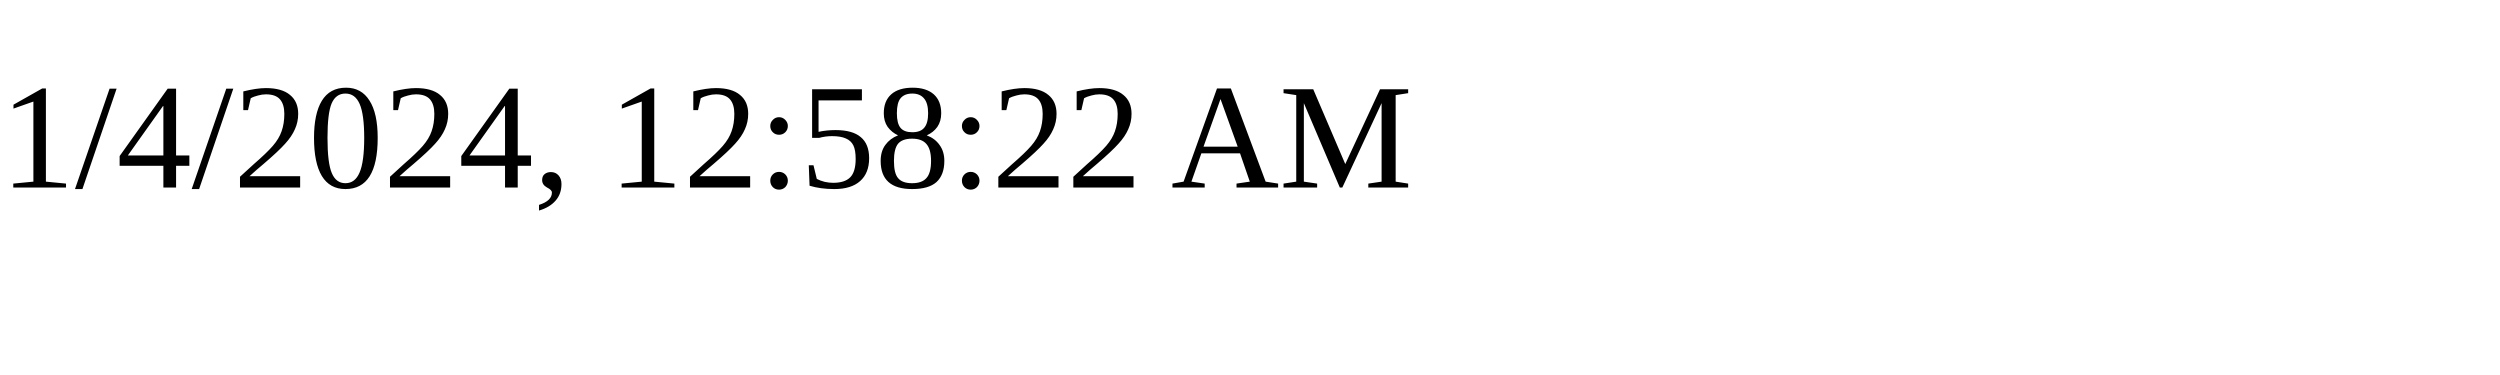
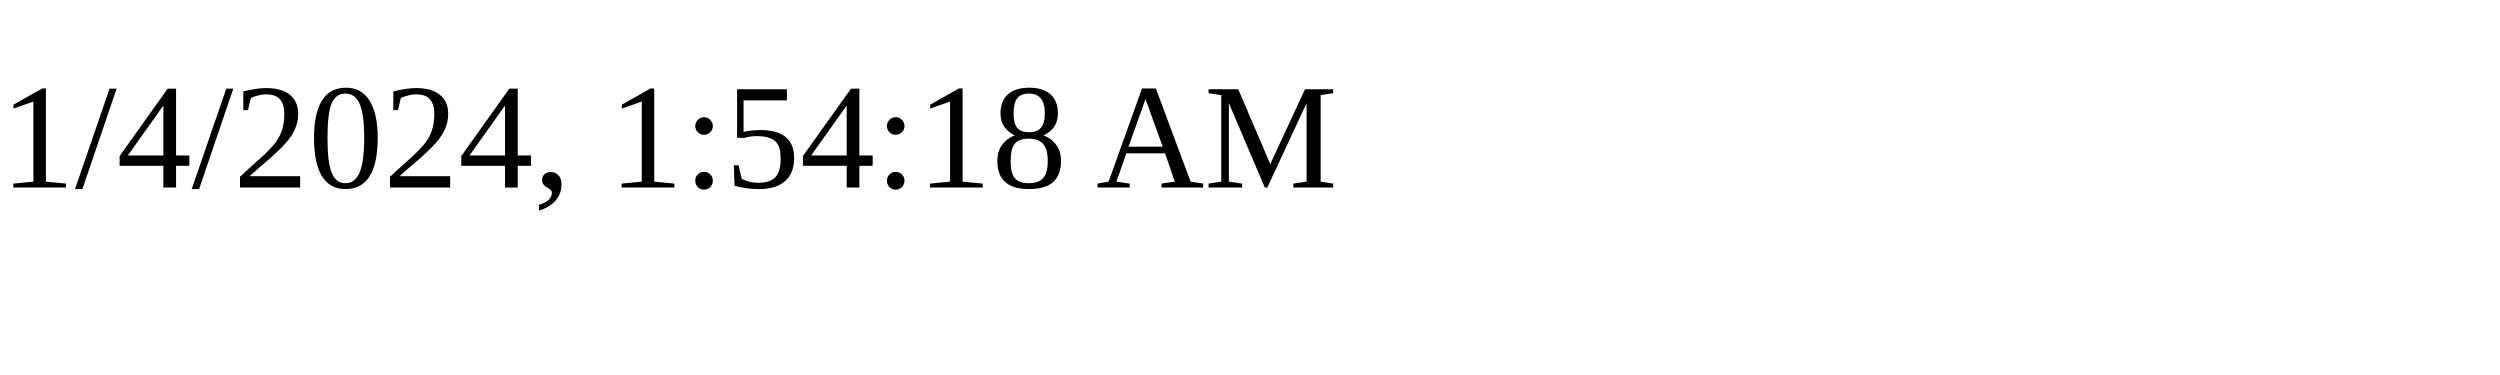
<svg xmlns="http://www.w3.org/2000/svg" height="30" width="200">
-   <text x="0" y="15">1/4/2024, 12:58:22 AM</text>
+   <text x="0" y="15">1/4/2024, 1:54:18 AM</text>
</svg>
